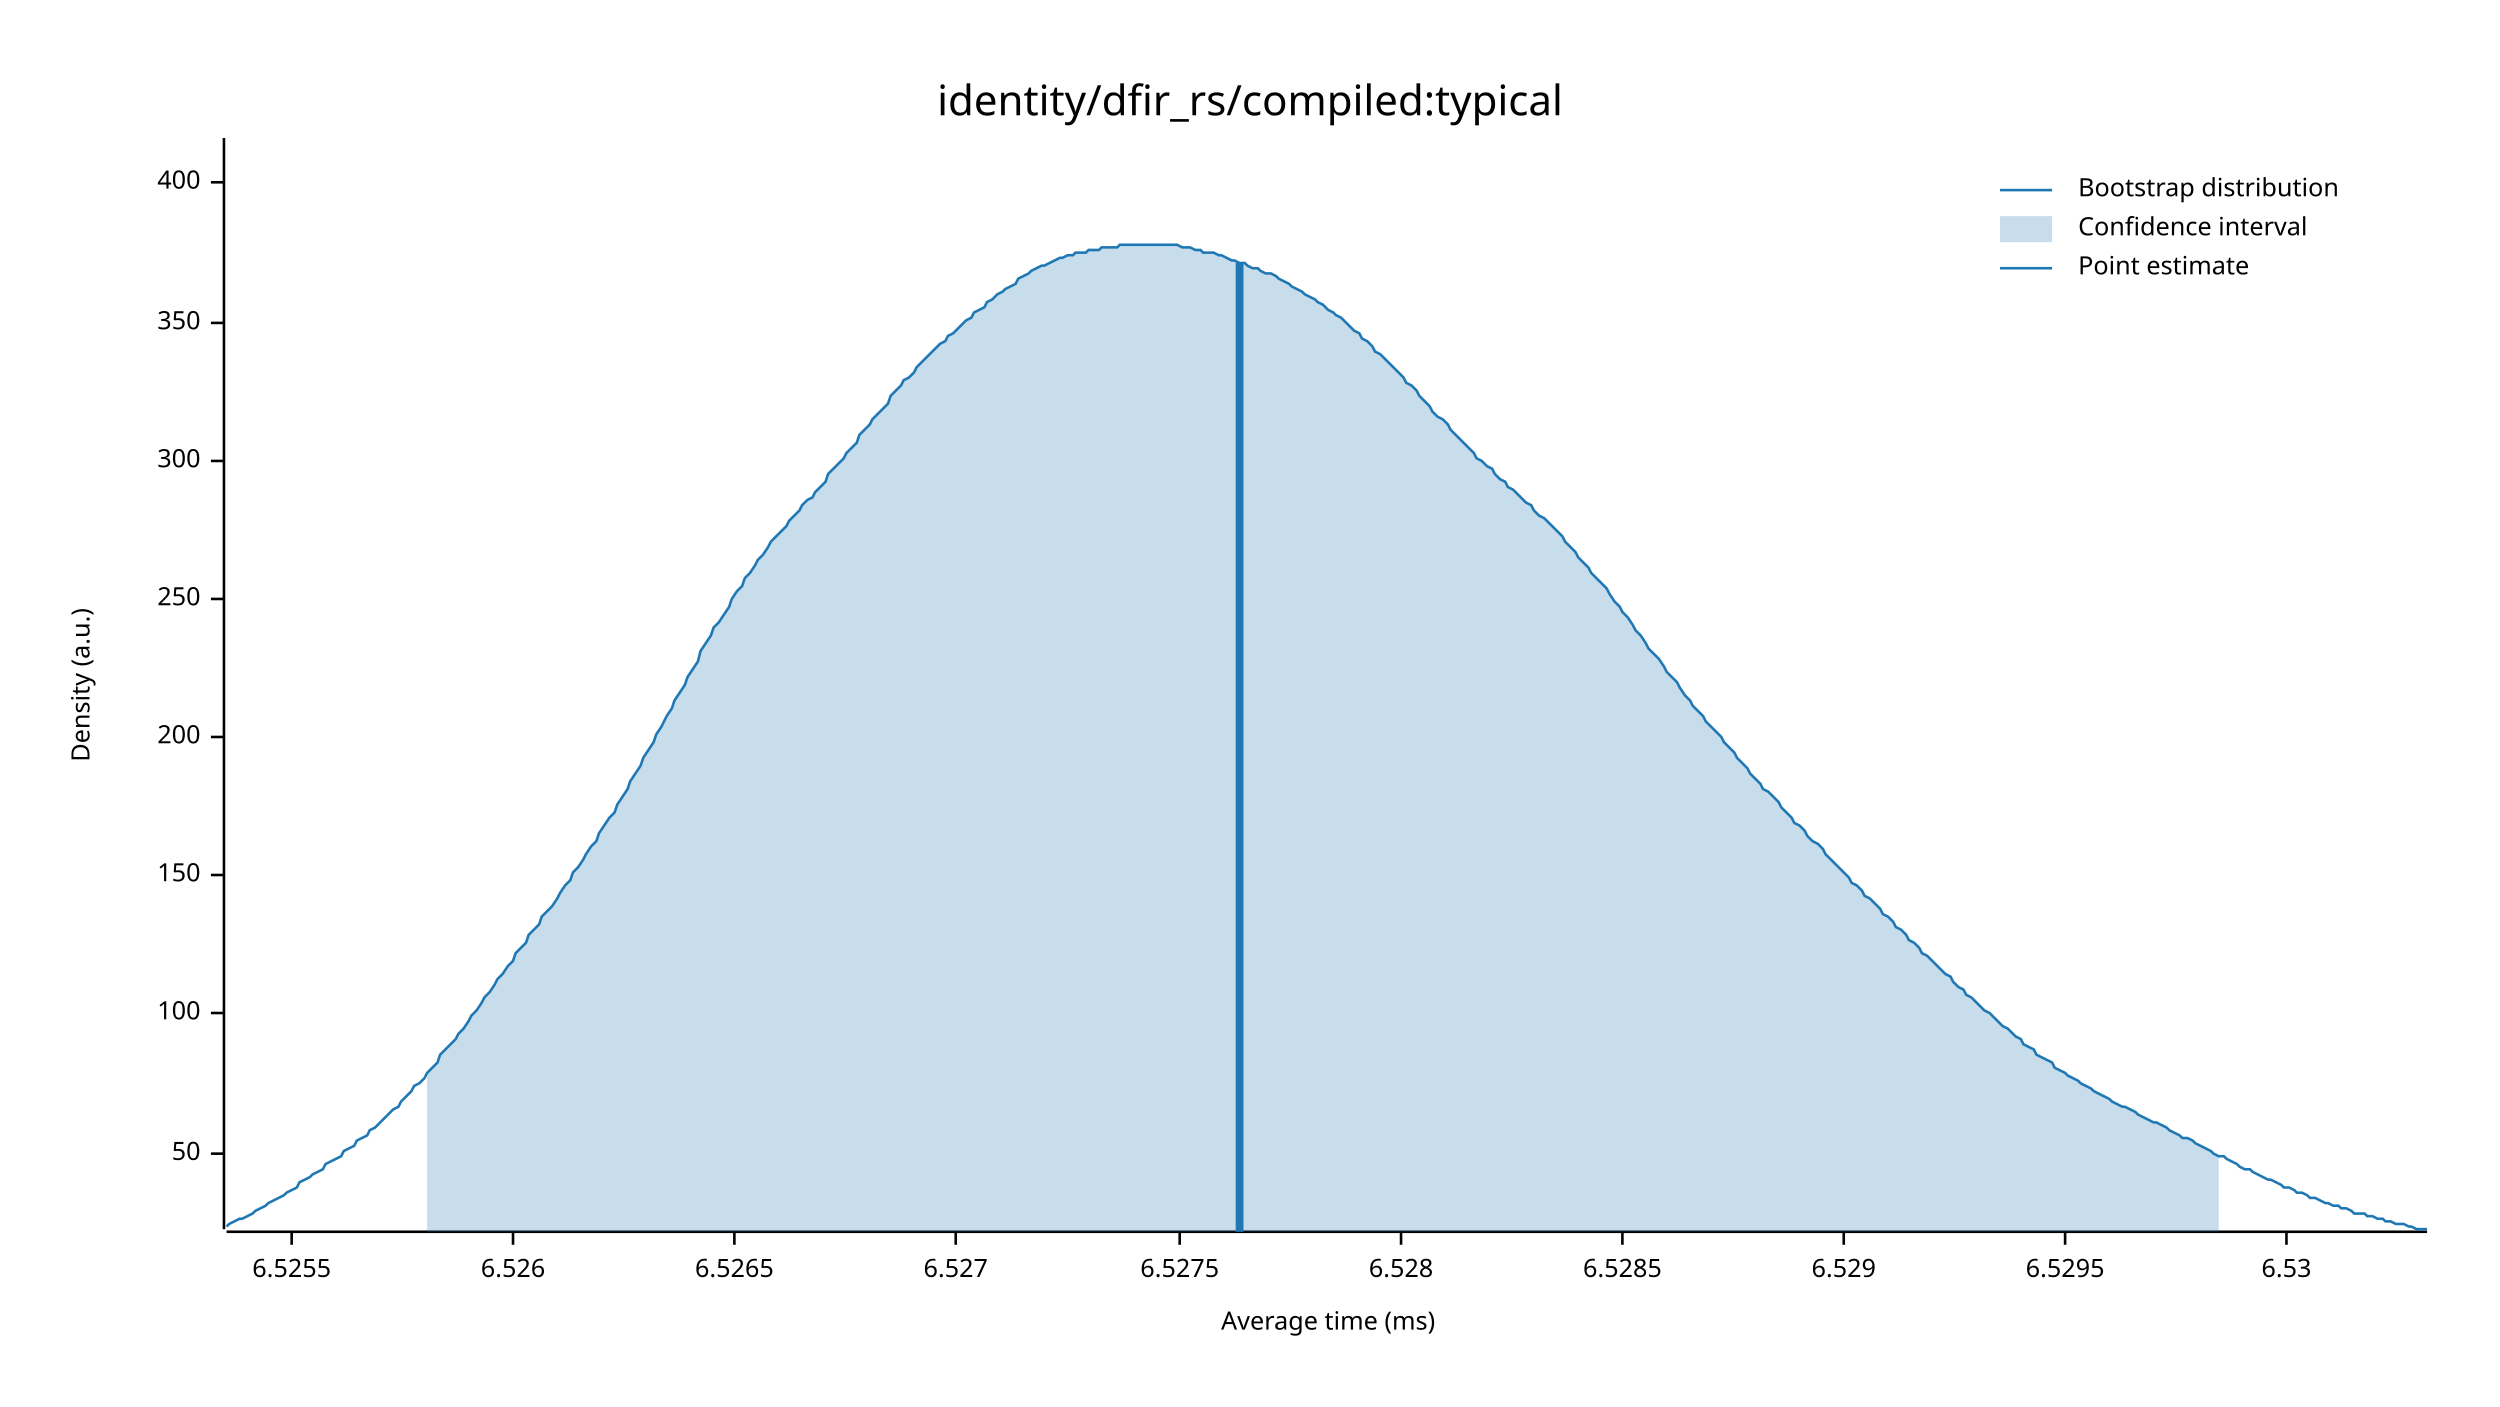
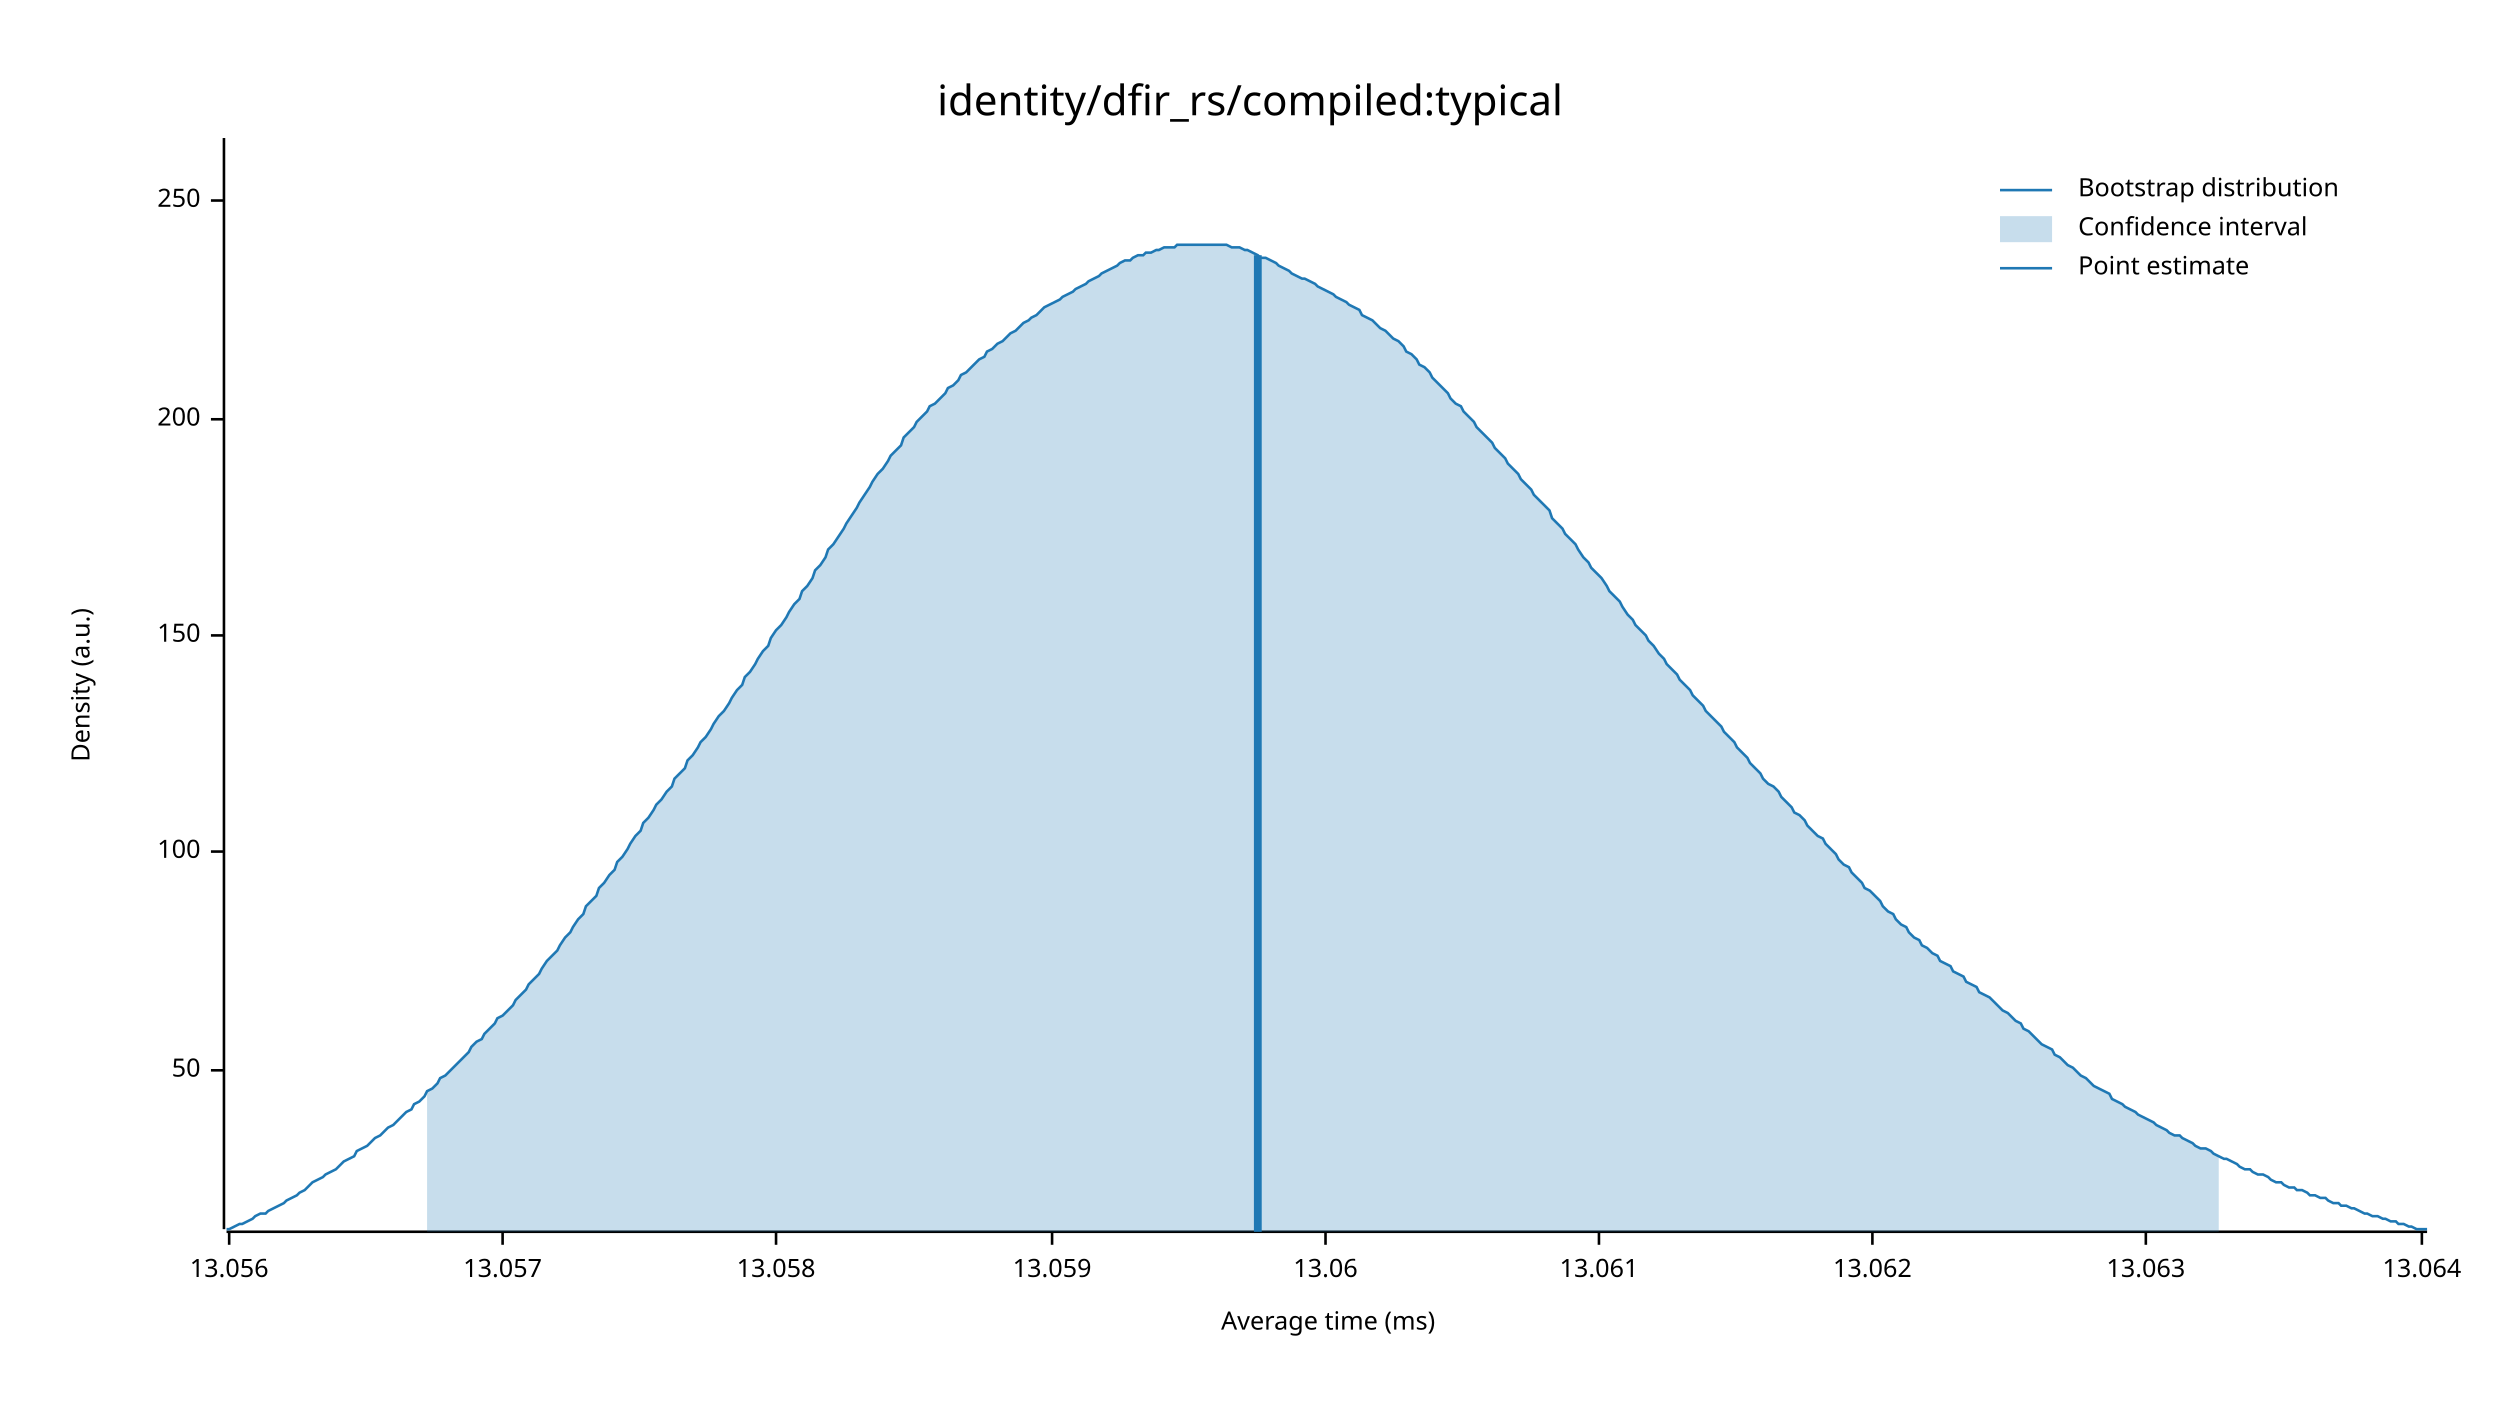
<svg xmlns="http://www.w3.org/2000/svg" width="960" height="540" viewBox="0 0 960 540">
  <text x="480" y="32" dy="0.76em" text-anchor="middle" font-family="sans-serif" font-size="16.129" opacity="1" fill="#000000">
identity/dfir_rs/compiled:typical
</text>
  <text x="27" y="263" dy="0.76em" text-anchor="middle" font-family="sans-serif" font-size="9.677" opacity="1" fill="#000000" transform="rotate(270, 27, 263)">
Density (a.u.)
</text>
  <text x="510" y="513" dy="-0.5ex" text-anchor="middle" font-family="sans-serif" font-size="9.677" opacity="1" fill="#000000">
Average time (ms)
</text>
  <polyline fill="none" opacity="1" stroke="#000000" stroke-width="1" points="86,53 86,472 " />
-   <text x="77" y="443" dy="0.5ex" text-anchor="end" font-family="sans-serif" font-size="9.677" opacity="1" fill="#000000">
+   <text x="77" y="411" dy="0.5ex" text-anchor="end" font-family="sans-serif" font-size="9.677" opacity="1" fill="#000000">
50
</text>
-   <polyline fill="none" opacity="1" stroke="#000000" stroke-width="1" points="81,443 86,443 " />
-   <text x="77" y="389" dy="0.5ex" text-anchor="end" font-family="sans-serif" font-size="9.677" opacity="1" fill="#000000">
+   <polyline fill="none" opacity="1" stroke="#000000" stroke-width="1" points="81,411 86,411 " />
+   <text x="77" y="327" dy="0.5ex" text-anchor="end" font-family="sans-serif" font-size="9.677" opacity="1" fill="#000000">
100
</text>
-   <polyline fill="none" opacity="1" stroke="#000000" stroke-width="1" points="81,389 86,389 " />
-   <text x="77" y="336" dy="0.5ex" text-anchor="end" font-family="sans-serif" font-size="9.677" opacity="1" fill="#000000">
+   <polyline fill="none" opacity="1" stroke="#000000" stroke-width="1" points="81,327 86,327 " />
+   <text x="77" y="244" dy="0.5ex" text-anchor="end" font-family="sans-serif" font-size="9.677" opacity="1" fill="#000000">
150
</text>
-   <polyline fill="none" opacity="1" stroke="#000000" stroke-width="1" points="81,336 86,336 " />
-   <text x="77" y="283" dy="0.5ex" text-anchor="end" font-family="sans-serif" font-size="9.677" opacity="1" fill="#000000">
+   <polyline fill="none" opacity="1" stroke="#000000" stroke-width="1" points="81,244 86,244 " />
+   <text x="77" y="161" dy="0.5ex" text-anchor="end" font-family="sans-serif" font-size="9.677" opacity="1" fill="#000000">
200
</text>
-   <polyline fill="none" opacity="1" stroke="#000000" stroke-width="1" points="81,283 86,283 " />
-   <text x="77" y="230" dy="0.5ex" text-anchor="end" font-family="sans-serif" font-size="9.677" opacity="1" fill="#000000">
+   <polyline fill="none" opacity="1" stroke="#000000" stroke-width="1" points="81,161 86,161 " />
+   <text x="77" y="77" dy="0.5ex" text-anchor="end" font-family="sans-serif" font-size="9.677" opacity="1" fill="#000000">
250
</text>
-   <polyline fill="none" opacity="1" stroke="#000000" stroke-width="1" points="81,230 86,230 " />
-   <text x="77" y="177" dy="0.5ex" text-anchor="end" font-family="sans-serif" font-size="9.677" opacity="1" fill="#000000">
- 300
+   <polyline fill="none" opacity="1" stroke="#000000" stroke-width="1" points="81,77 86,77 " />
+   <polyline fill="none" opacity="1" stroke="#000000" stroke-width="1" points="87,473 932,473 " />
+   <text x="88" y="483" dy="0.76em" text-anchor="middle" font-family="sans-serif" font-size="9.677" opacity="1" fill="#000000">
+ 13.056
</text>
-   <polyline fill="none" opacity="1" stroke="#000000" stroke-width="1" points="81,177 86,177 " />
-   <text x="77" y="124" dy="0.5ex" text-anchor="end" font-family="sans-serif" font-size="9.677" opacity="1" fill="#000000">
- 350
+   <polyline fill="none" opacity="1" stroke="#000000" stroke-width="1" points="88,473 88,478 " />
+   <text x="193" y="483" dy="0.76em" text-anchor="middle" font-family="sans-serif" font-size="9.677" opacity="1" fill="#000000">
+ 13.057
</text>
-   <polyline fill="none" opacity="1" stroke="#000000" stroke-width="1" points="81,124 86,124 " />
-   <text x="77" y="70" dy="0.5ex" text-anchor="end" font-family="sans-serif" font-size="9.677" opacity="1" fill="#000000">
- 400
+   <polyline fill="none" opacity="1" stroke="#000000" stroke-width="1" points="193,473 193,478 " />
+   <text x="298" y="483" dy="0.76em" text-anchor="middle" font-family="sans-serif" font-size="9.677" opacity="1" fill="#000000">
+ 13.058
</text>
-   <polyline fill="none" opacity="1" stroke="#000000" stroke-width="1" points="81,70 86,70 " />
-   <polyline fill="none" opacity="1" stroke="#000000" stroke-width="1" points="87,473 932,473 " />
-   <text x="112" y="483" dy="0.76em" text-anchor="middle" font-family="sans-serif" font-size="9.677" opacity="1" fill="#000000">
- 6.5255
+   <polyline fill="none" opacity="1" stroke="#000000" stroke-width="1" points="298,473 298,478 " />
+   <text x="404" y="483" dy="0.76em" text-anchor="middle" font-family="sans-serif" font-size="9.677" opacity="1" fill="#000000">
+ 13.059
</text>
-   <polyline fill="none" opacity="1" stroke="#000000" stroke-width="1" points="112,473 112,478 " />
-   <text x="197" y="483" dy="0.76em" text-anchor="middle" font-family="sans-serif" font-size="9.677" opacity="1" fill="#000000">
- 6.526
+   <polyline fill="none" opacity="1" stroke="#000000" stroke-width="1" points="404,473 404,478 " />
+   <text x="509" y="483" dy="0.76em" text-anchor="middle" font-family="sans-serif" font-size="9.677" opacity="1" fill="#000000">
+ 13.06
</text>
-   <polyline fill="none" opacity="1" stroke="#000000" stroke-width="1" points="197,473 197,478 " />
-   <text x="282" y="483" dy="0.76em" text-anchor="middle" font-family="sans-serif" font-size="9.677" opacity="1" fill="#000000">
- 6.5265
+   <polyline fill="none" opacity="1" stroke="#000000" stroke-width="1" points="509,473 509,478 " />
+   <text x="614" y="483" dy="0.76em" text-anchor="middle" font-family="sans-serif" font-size="9.677" opacity="1" fill="#000000">
+ 13.061
</text>
-   <polyline fill="none" opacity="1" stroke="#000000" stroke-width="1" points="282,473 282,478 " />
-   <text x="367" y="483" dy="0.76em" text-anchor="middle" font-family="sans-serif" font-size="9.677" opacity="1" fill="#000000">
- 6.527
+   <polyline fill="none" opacity="1" stroke="#000000" stroke-width="1" points="614,473 614,478 " />
+   <text x="719" y="483" dy="0.76em" text-anchor="middle" font-family="sans-serif" font-size="9.677" opacity="1" fill="#000000">
+ 13.062
</text>
-   <polyline fill="none" opacity="1" stroke="#000000" stroke-width="1" points="367,473 367,478 " />
-   <text x="453" y="483" dy="0.76em" text-anchor="middle" font-family="sans-serif" font-size="9.677" opacity="1" fill="#000000">
- 6.5275
+   <polyline fill="none" opacity="1" stroke="#000000" stroke-width="1" points="719,473 719,478 " />
+   <text x="824" y="483" dy="0.76em" text-anchor="middle" font-family="sans-serif" font-size="9.677" opacity="1" fill="#000000">
+ 13.063
</text>
-   <polyline fill="none" opacity="1" stroke="#000000" stroke-width="1" points="453,473 453,478 " />
-   <text x="538" y="483" dy="0.76em" text-anchor="middle" font-family="sans-serif" font-size="9.677" opacity="1" fill="#000000">
- 6.528
+   <polyline fill="none" opacity="1" stroke="#000000" stroke-width="1" points="824,473 824,478 " />
+   <text x="930" y="483" dy="0.76em" text-anchor="middle" font-family="sans-serif" font-size="9.677" opacity="1" fill="#000000">
+ 13.064
</text>
-   <polyline fill="none" opacity="1" stroke="#000000" stroke-width="1" points="538,473 538,478 " />
-   <text x="623" y="483" dy="0.76em" text-anchor="middle" font-family="sans-serif" font-size="9.677" opacity="1" fill="#000000">
- 6.5285
- </text>
-   <polyline fill="none" opacity="1" stroke="#000000" stroke-width="1" points="623,473 623,478 " />
-   <text x="708" y="483" dy="0.76em" text-anchor="middle" font-family="sans-serif" font-size="9.677" opacity="1" fill="#000000">
- 6.529
- </text>
-   <polyline fill="none" opacity="1" stroke="#000000" stroke-width="1" points="708,473 708,478 " />
-   <text x="793" y="483" dy="0.76em" text-anchor="middle" font-family="sans-serif" font-size="9.677" opacity="1" fill="#000000">
- 6.5295
- </text>
-   <polyline fill="none" opacity="1" stroke="#000000" stroke-width="1" points="793,473 793,478 " />
-   <text x="878" y="483" dy="0.76em" text-anchor="middle" font-family="sans-serif" font-size="9.677" opacity="1" fill="#000000">
- 6.53
- </text>
-   <polyline fill="none" opacity="1" stroke="#000000" stroke-width="1" points="878,473 878,478 " />
-   <polyline fill="none" opacity="1" stroke="#1F78B4" stroke-width="1" points="87,471 88,470 90,469 92,468 93,468 95,467 97,466 98,465 100,464 102,463 103,462 105,461 107,460 109,459 110,458 112,457 114,456 115,454 117,453 119,452 120,451 122,450 124,449 125,447 127,446 129,445 131,444 132,442 134,441 136,440 137,438 139,437 141,436 142,434 144,433 146,431 147,430 149,428 151,426 153,425 154,423 156,421 158,419 159,417 161,416 163,414 164,412 166,410 168,408 169,405 171,403 173,401 175,399 176,397 178,395 180,392 181,390 183,388 185,385 186,383 188,381 190,378 191,376 193,374 195,371 197,369 198,366 200,364 202,362 203,359 205,357 207,355 208,352 210,350 212,348 214,345 215,343 217,340 219,338 220,335 222,333 224,330 225,328 227,325 229,323 230,320 232,317 234,314 236,312 237,309 239,306 241,303 242,300 244,297 246,294 247,291 249,288 251,285 252,282 254,279 256,275 258,272 259,269 261,266 263,263 264,260 266,257 268,254 269,250 271,247 273,244 274,241 276,239 278,236 280,233 281,230 283,227 285,225 286,222 288,220 290,217 291,215 293,213 295,210 296,208 298,206 300,204 302,202 303,200 305,198 307,196 308,194 310,192 312,191 313,189 315,187 317,185 318,182 320,180 322,178 324,176 325,174 327,172 329,170 330,167 332,165 334,163 335,161 337,159 339,157 341,155 342,152 344,150 346,148 347,146 349,145 351,143 352,141 354,139 356,137 357,136 359,134 361,132 363,131 364,129 366,128 368,126 369,125 371,123 373,122 374,120 376,119 378,118 379,116 381,115 383,113 385,112 386,111 388,110 390,109 391,107 393,106 395,105 396,104 398,103 400,102 401,102 403,101 405,100 407,99 408,99 410,98 412,98 413,97 415,97 417,97 418,96 420,96 422,96 423,95 425,95 427,95 429,95 430,94 432,94 434,94 435,94 437,94 439,94 440,94 442,94 444,94 445,94 447,94 449,94 451,94 452,94 454,95 456,95 457,95 459,96 461,96 462,97 464,97 466,97 468,98 469,98 471,99 473,100 474,100 476,101 478,101 479,102 481,103 483,103 484,104 486,105 488,105 490,106 491,107 493,108 495,109 496,110 498,111 500,112 501,113 503,114 505,115 506,116 508,117 510,119 512,120 513,121 515,122 517,124 518,125 520,127 522,128 523,130 525,131 527,133 528,135 530,136 532,138 534,140 535,141 537,143 539,145 540,147 542,148 544,150 545,152 547,154 549,156 550,158 552,160 554,161 556,163 557,165 559,167 561,169 562,170 564,172 566,174 567,176 569,177 571,179 573,180 574,182 576,184 578,185 579,187 581,188 583,190 584,191 586,193 588,194 589,196 591,198 593,199 595,201 596,202 598,204 600,206 601,208 603,210 605,212 606,214 608,216 610,218 611,220 613,222 615,224 617,226 618,228 620,231 622,233 623,235 625,237 627,240 628,242 630,244 632,247 633,249 635,251 637,253 639,256 640,258 642,260 644,262 645,264 647,267 649,269 650,271 652,273 654,275 655,277 657,279 659,281 661,283 662,285 664,287 666,289 667,291 669,293 671,295 672,297 674,299 676,301 677,303 679,304 681,306 683,308 684,310 686,312 688,314 689,316 691,317 693,319 694,321 696,323 698,324 700,326 701,328 703,330 705,332 706,333 708,335 710,337 711,339 713,340 715,342 716,344 718,345 720,347 722,349 723,351 725,352 727,354 728,356 730,357 732,359 733,361 735,362 737,364 738,366 740,367 742,369 744,371 745,372 747,374 749,375 750,377 752,379 754,380 755,382 757,383 759,385 760,386 762,388 764,389 766,391 767,392 769,394 771,395 772,396 774,398 776,399 777,401 779,402 781,403 782,405 784,406 786,407 788,408 789,410 791,411 793,412 794,413 796,414 798,415 799,416 801,417 803,418 804,419 806,420 808,421 810,422 811,423 813,424 815,425 816,425 818,426 820,427 821,428 823,429 825,430 827,431 828,431 830,432 832,433 833,434 835,435 837,436 838,437 840,437 842,438 843,439 845,440 847,441 849,442 850,443 852,444 854,444 855,445 857,446 859,447 860,448 862,449 864,449 865,450 867,451 869,452 871,453 872,453 874,454 876,455 877,456 879,456 881,457 882,458 884,458 886,459 887,460 889,460 891,461 893,462 894,462 896,463 898,463 899,464 901,464 903,465 904,466 906,466 908,466 909,467 911,467 913,468 915,468 916,469 918,469 920,470 921,470 923,470 925,471 926,471 928,472 930,472 932,472 " />
-   <polygon opacity="0.25" fill="#1F78B4" points="164,412 166,410 168,408 169,405 171,403 173,401 175,399 176,397 178,395 180,392 181,390 183,388 185,385 186,383 188,381 190,378 191,376 193,374 195,371 197,369 198,366 200,364 202,362 203,359 205,357 207,355 208,352 210,350 212,348 214,345 215,343 217,340 219,338 220,335 222,333 224,330 225,328 227,325 229,323 230,320 232,317 234,314 236,312 237,309 239,306 241,303 242,300 244,297 246,294 247,291 249,288 251,285 252,282 254,279 256,275 258,272 259,269 261,266 263,263 264,260 266,257 268,254 269,250 271,247 273,244 274,241 276,239 278,236 280,233 281,230 283,227 285,225 286,222 288,220 290,217 291,215 293,213 295,210 296,208 298,206 300,204 302,202 303,200 305,198 307,196 308,194 310,192 312,191 313,189 315,187 317,185 318,182 320,180 322,178 324,176 325,174 327,172 329,170 330,167 332,165 334,163 335,161 337,159 339,157 341,155 342,152 344,150 346,148 347,146 349,145 351,143 352,141 354,139 356,137 357,136 359,134 361,132 363,131 364,129 366,128 368,126 369,125 371,123 373,122 374,120 376,119 378,118 379,116 381,115 383,113 385,112 386,111 388,110 390,109 391,107 393,106 395,105 396,104 398,103 400,102 401,102 403,101 405,100 407,99 408,99 410,98 412,98 413,97 415,97 417,97 418,96 420,96 422,96 423,95 425,95 427,95 429,95 430,94 432,94 434,94 435,94 437,94 439,94 440,94 442,94 444,94 445,94 447,94 449,94 451,94 452,94 454,95 456,95 457,95 459,96 461,96 462,97 464,97 466,97 468,98 469,98 471,99 473,100 474,100 476,101 478,101 479,102 481,103 483,103 484,104 486,105 488,105 490,106 491,107 493,108 495,109 496,110 498,111 500,112 501,113 503,114 505,115 506,116 508,117 510,119 512,120 513,121 515,122 517,124 518,125 520,127 522,128 523,130 525,131 527,133 528,135 530,136 532,138 534,140 535,141 537,143 539,145 540,147 542,148 544,150 545,152 547,154 549,156 550,158 552,160 554,161 556,163 557,165 559,167 561,169 562,170 564,172 566,174 567,176 569,177 571,179 573,180 574,182 576,184 578,185 579,187 581,188 583,190 584,191 586,193 588,194 589,196 591,198 593,199 595,201 596,202 598,204 600,206 601,208 603,210 605,212 606,214 608,216 610,218 611,220 613,222 615,224 617,226 618,228 620,231 622,233 623,235 625,237 627,240 628,242 630,244 632,247 633,249 635,251 637,253 639,256 640,258 642,260 644,262 645,264 647,267 649,269 650,271 652,273 654,275 655,277 657,279 659,281 661,283 662,285 664,287 666,289 667,291 669,293 671,295 672,297 674,299 676,301 677,303 679,304 681,306 683,308 684,310 686,312 688,314 689,316 691,317 693,319 694,321 696,323 698,324 700,326 701,328 703,330 705,332 706,333 708,335 710,337 711,339 713,340 715,342 716,344 718,345 720,347 722,349 723,351 725,352 727,354 728,356 730,357 732,359 733,361 735,362 737,364 738,366 740,367 742,369 744,371 745,372 747,374 749,375 750,377 752,379 754,380 755,382 757,383 759,385 760,386 762,388 764,389 766,391 767,392 769,394 771,395 772,396 774,398 776,399 777,401 779,402 781,403 782,405 784,406 786,407 788,408 789,410 791,411 793,412 794,413 796,414 798,415 799,416 801,417 803,418 804,419 806,420 808,421 810,422 811,423 813,424 815,425 816,425 818,426 820,427 821,428 823,429 825,430 827,431 828,431 830,432 832,433 833,434 835,435 837,436 838,437 840,437 842,438 843,439 845,440 847,441 849,442 850,443 852,444 852,473 164,473 " />
-   <polyline fill="none" opacity="1" stroke="#1F78B4" stroke-width="3" points="476,473 476,101 " />
+   <polyline fill="none" opacity="1" stroke="#000000" stroke-width="1" points="930,473 930,478 " />
+   <polyline fill="none" opacity="1" stroke="#1F78B4" stroke-width="1" points="87,472 88,472 90,471 92,470 93,470 95,469 97,468 98,467 100,466 102,466 103,465 105,464 107,463 109,462 110,461 112,460 114,459 115,458 117,457 119,455 120,454 122,453 124,452 125,451 127,450 129,449 131,447 132,446 134,445 136,444 137,442 139,441 141,440 142,439 144,437 146,436 147,435 149,433 151,432 153,430 154,429 156,427 158,426 159,424 161,423 163,421 164,419 166,418 168,416 169,414 171,413 173,411 175,409 176,408 178,406 180,404 181,402 183,400 185,399 186,397 188,395 190,393 191,391 193,390 195,388 197,386 198,384 200,382 202,380 203,378 205,376 207,374 208,372 210,369 212,367 214,365 215,363 217,360 219,358 220,356 222,353 224,351 225,348 227,346 229,344 230,341 232,339 234,336 236,334 237,331 239,329 241,326 242,324 244,321 246,319 247,316 249,314 251,311 252,309 254,307 256,304 258,302 259,299 261,297 263,295 264,292 266,290 268,287 269,285 271,283 273,280 274,278 276,275 278,273 280,270 281,268 283,265 285,263 286,260 288,258 290,255 291,253 293,250 295,248 296,245 298,242 300,240 302,237 303,235 305,232 307,230 308,227 310,225 312,222 313,219 315,217 317,214 318,211 320,209 322,206 324,203 325,201 327,198 329,195 330,193 332,190 334,187 335,185 337,182 339,180 341,177 342,175 344,173 346,171 347,168 349,166 351,164 352,162 354,160 356,158 357,156 359,155 361,153 363,151 364,149 366,148 368,146 369,144 371,143 373,141 374,140 376,138 378,137 379,135 381,134 383,132 385,131 386,130 388,128 390,127 391,126 393,124 395,123 396,122 398,121 400,119 401,118 403,117 405,116 407,115 408,114 410,113 412,112 413,111 415,110 417,109 418,108 420,107 422,106 423,105 425,104 427,103 429,102 430,101 432,100 434,100 435,99 437,98 439,98 440,97 442,97 444,96 445,96 447,95 449,95 451,95 452,94 454,94 456,94 457,94 459,94 461,94 462,94 464,94 466,94 468,94 469,94 471,94 473,95 474,95 476,95 478,96 479,96 481,97 483,98 484,99 486,99 488,100 490,101 491,102 493,103 495,104 496,105 498,106 500,107 501,107 503,108 505,109 506,110 508,111 510,112 512,113 513,114 515,115 517,116 518,117 520,118 522,119 523,121 525,122 527,123 528,124 530,126 532,127 534,129 535,130 537,131 539,133 540,135 542,136 544,138 545,140 547,141 549,143 550,145 552,147 554,149 556,151 557,153 559,155 561,156 562,158 564,160 566,162 567,164 569,166 571,168 573,170 574,172 576,174 578,176 579,178 581,180 583,182 584,184 586,186 588,188 589,190 591,192 593,194 595,196 596,199 598,201 600,203 601,205 603,207 605,209 606,211 608,214 610,216 611,218 613,220 615,222 617,225 618,227 620,229 622,231 623,233 625,236 627,238 628,240 630,242 632,244 633,246 635,248 637,251 639,253 640,255 642,257 644,259 645,261 647,263 649,265 650,267 652,269 654,271 655,273 657,275 659,277 661,279 662,281 664,283 666,285 667,287 669,289 671,291 672,293 674,295 676,297 677,299 679,301 681,302 683,304 684,306 686,308 688,310 689,312 691,313 693,315 694,317 696,319 698,321 700,322 701,324 703,326 705,328 706,330 708,332 710,333 711,335 713,337 715,339 716,341 718,342 720,344 722,346 723,348 725,350 727,351 728,353 730,355 732,356 733,358 735,360 737,361 738,363 740,364 742,366 744,367 745,369 747,370 749,371 750,373 752,374 754,375 755,377 757,378 759,379 760,381 762,382 764,383 766,385 767,386 769,388 771,389 772,390 774,392 776,393 777,395 779,396 781,398 782,399 784,401 786,402 788,403 789,405 791,406 793,408 794,409 796,410 798,412 799,413 801,414 803,416 804,417 806,418 808,419 810,420 811,422 813,423 815,424 816,425 818,426 820,427 821,428 823,429 825,430 827,431 828,432 830,433 832,434 833,435 835,436 837,436 838,437 840,438 842,439 843,440 845,441 847,441 849,442 850,443 852,444 854,445 855,445 857,446 859,447 860,448 862,449 864,449 865,450 867,451 869,451 871,452 872,453 874,454 876,454 877,455 879,456 881,456 882,457 884,457 886,458 887,459 889,459 891,460 893,460 894,461 896,462 898,462 899,463 901,463 903,464 904,464 906,465 908,466 909,466 911,467 913,467 915,468 916,468 918,469 920,469 921,470 923,470 925,471 926,471 928,472 930,472 932,472 " />
+   <polygon opacity="0.25" fill="#1F78B4" points="164,419 166,418 168,416 169,414 171,413 173,411 175,409 176,408 178,406 180,404 181,402 183,400 185,399 186,397 188,395 190,393 191,391 193,390 195,388 197,386 198,384 200,382 202,380 203,378 205,376 207,374 208,372 210,369 212,367 214,365 215,363 217,360 219,358 220,356 222,353 224,351 225,348 227,346 229,344 230,341 232,339 234,336 236,334 237,331 239,329 241,326 242,324 244,321 246,319 247,316 249,314 251,311 252,309 254,307 256,304 258,302 259,299 261,297 263,295 264,292 266,290 268,287 269,285 271,283 273,280 274,278 276,275 278,273 280,270 281,268 283,265 285,263 286,260 288,258 290,255 291,253 293,250 295,248 296,245 298,242 300,240 302,237 303,235 305,232 307,230 308,227 310,225 312,222 313,219 315,217 317,214 318,211 320,209 322,206 324,203 325,201 327,198 329,195 330,193 332,190 334,187 335,185 337,182 339,180 341,177 342,175 344,173 346,171 347,168 349,166 351,164 352,162 354,160 356,158 357,156 359,155 361,153 363,151 364,149 366,148 368,146 369,144 371,143 373,141 374,140 376,138 378,137 379,135 381,134 383,132 385,131 386,130 388,128 390,127 391,126 393,124 395,123 396,122 398,121 400,119 401,118 403,117 405,116 407,115 408,114 410,113 412,112 413,111 415,110 417,109 418,108 420,107 422,106 423,105 425,104 427,103 429,102 430,101 432,100 434,100 435,99 437,98 439,98 440,97 442,97 444,96 445,96 447,95 449,95 451,95 452,94 454,94 456,94 457,94 459,94 461,94 462,94 464,94 466,94 468,94 469,94 471,94 473,95 474,95 476,95 478,96 479,96 481,97 483,98 484,99 486,99 488,100 490,101 491,102 493,103 495,104 496,105 498,106 500,107 501,107 503,108 505,109 506,110 508,111 510,112 512,113 513,114 515,115 517,116 518,117 520,118 522,119 523,121 525,122 527,123 528,124 530,126 532,127 534,129 535,130 537,131 539,133 540,135 542,136 544,138 545,140 547,141 549,143 550,145 552,147 554,149 556,151 557,153 559,155 561,156 562,158 564,160 566,162 567,164 569,166 571,168 573,170 574,172 576,174 578,176 579,178 581,180 583,182 584,184 586,186 588,188 589,190 591,192 593,194 595,196 596,199 598,201 600,203 601,205 603,207 605,209 606,211 608,214 610,216 611,218 613,220 615,222 617,225 618,227 620,229 622,231 623,233 625,236 627,238 628,240 630,242 632,244 633,246 635,248 637,251 639,253 640,255 642,257 644,259 645,261 647,263 649,265 650,267 652,269 654,271 655,273 657,275 659,277 661,279 662,281 664,283 666,285 667,287 669,289 671,291 672,293 674,295 676,297 677,299 679,301 681,302 683,304 684,306 686,308 688,310 689,312 691,313 693,315 694,317 696,319 698,321 700,322 701,324 703,326 705,328 706,330 708,332 710,333 711,335 713,337 715,339 716,341 718,342 720,344 722,346 723,348 725,350 727,351 728,353 730,355 732,356 733,358 735,360 737,361 738,363 740,364 742,366 744,367 745,369 747,370 749,371 750,373 752,374 754,375 755,377 757,378 759,379 760,381 762,382 764,383 766,385 767,386 769,388 771,389 772,390 774,392 776,393 777,395 779,396 781,398 782,399 784,401 786,402 788,403 789,405 791,406 793,408 794,409 796,410 798,412 799,413 801,414 803,416 804,417 806,418 808,419 810,420 811,422 813,423 815,424 816,425 818,426 820,427 821,428 823,429 825,430 827,431 828,432 830,433 832,434 833,435 835,436 837,436 838,437 840,438 842,439 843,440 845,441 847,441 849,442 850,443 852,444 852,473 164,473 " />
+   <polyline fill="none" opacity="1" stroke="#1F78B4" stroke-width="3" points="483,473 483,98 " />
  <text x="798" y="68" dy="0.76em" text-anchor="start" font-family="sans-serif" font-size="9.677" opacity="1" fill="#000000">
Bootstrap distribution
</text>
  <text x="798" y="83" dy="0.76em" text-anchor="start" font-family="sans-serif" font-size="9.677" opacity="1" fill="#000000">
Confidence interval
</text>
  <text x="798" y="98" dy="0.76em" text-anchor="start" font-family="sans-serif" font-size="9.677" opacity="1" fill="#000000">
Point estimate
</text>
  <polyline fill="none" opacity="1" stroke="#1F78B4" stroke-width="1" points="768,73 788,73 " />
  <rect x="768" y="83" width="20" height="10" opacity="0.25" fill="#1F78B4" stroke="none" />
  <polyline fill="none" opacity="1" stroke="#1F78B4" stroke-width="1" points="768,103 788,103 " />
</svg>
